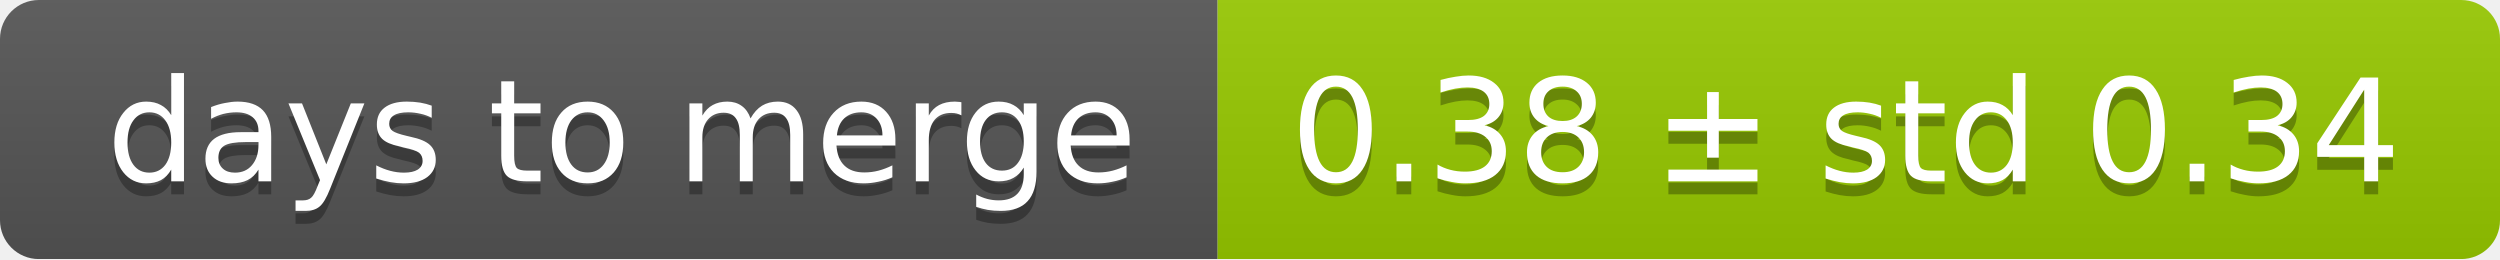
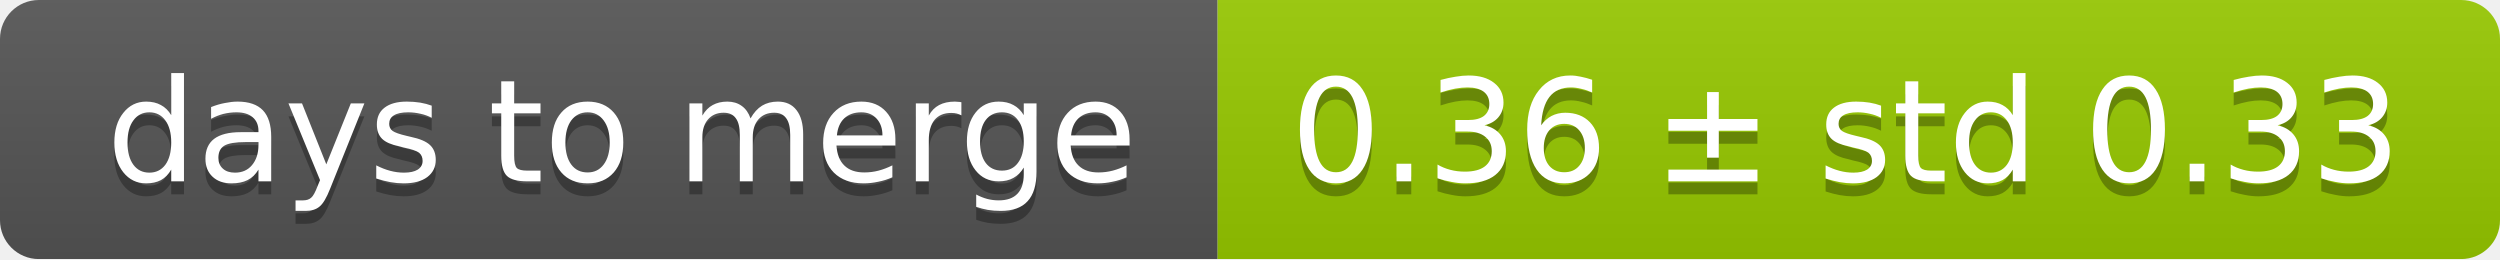
<svg xmlns="http://www.w3.org/2000/svg" width="193" height="20">
  <linearGradient id="smooth" x2="0" y2="100%">
    <stop offset="0" stop-color="#bbb" stop-opacity=".1" />
    <stop offset="1" stop-opacity=".1" />
  </linearGradient>
  <mask id="round">
    <rect width="193" height="20" rx="3" fill="#fff" />
  </mask>
  <g mask="url(#round)">
    <rect width="94" height="20" fill="#555" />
    <rect x="94" width="99" height="20" fill="#97ca00" />
    <rect width="193" height="20" fill="url(#smooth)" />
  </g>
  <g fill="#fff" text-anchor="middle" font-family="DejaVu Sans,Verdana,Geneva,sans-serif" font-size="11">
    <text x="48" y="15" fill="#010101" fill-opacity=".3">days to merge</text>
    <text x="48" y="14">days to merge</text>
-     <text x="142.5" y="15" fill="#010101" fill-opacity=".3">0.38 ± std 0.34</text>
-     <text x="142.5" y="14">0.38 ± std 0.34</text>
+     <text x="142.5" y="15" fill="#010101" fill-opacity=".3">0.36 ± std 0.33</text>
+     <text x="142.5" y="14">0.36 ± std 0.33</text>
  </g>
</svg>
